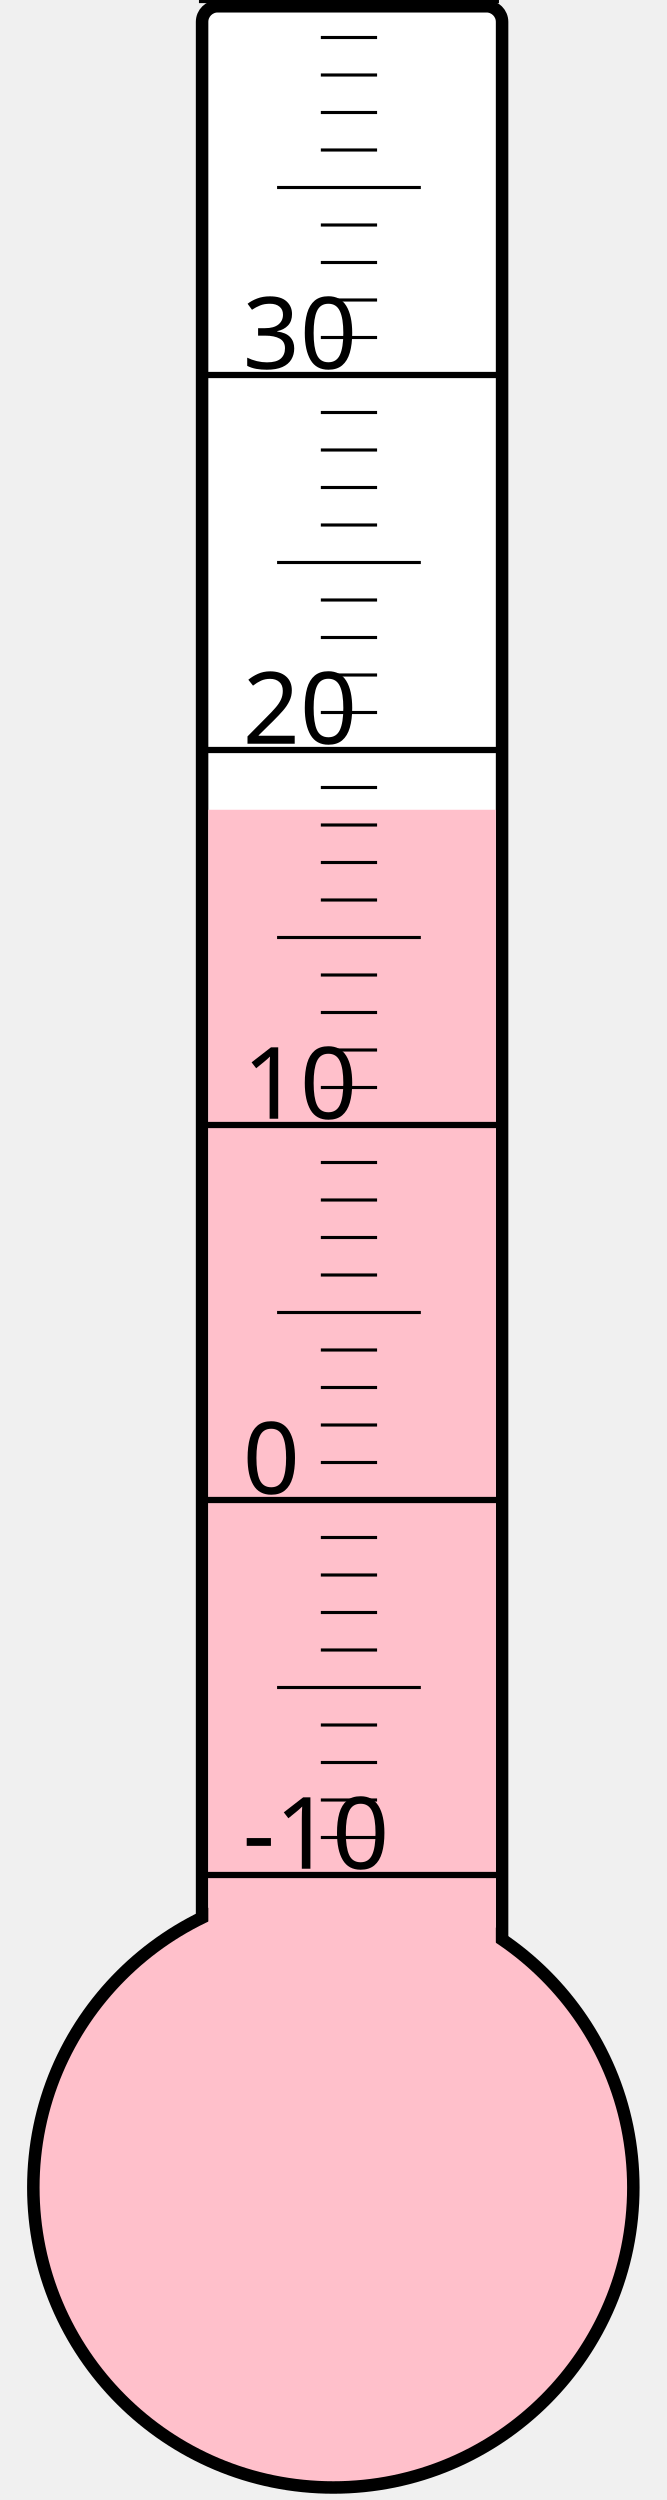
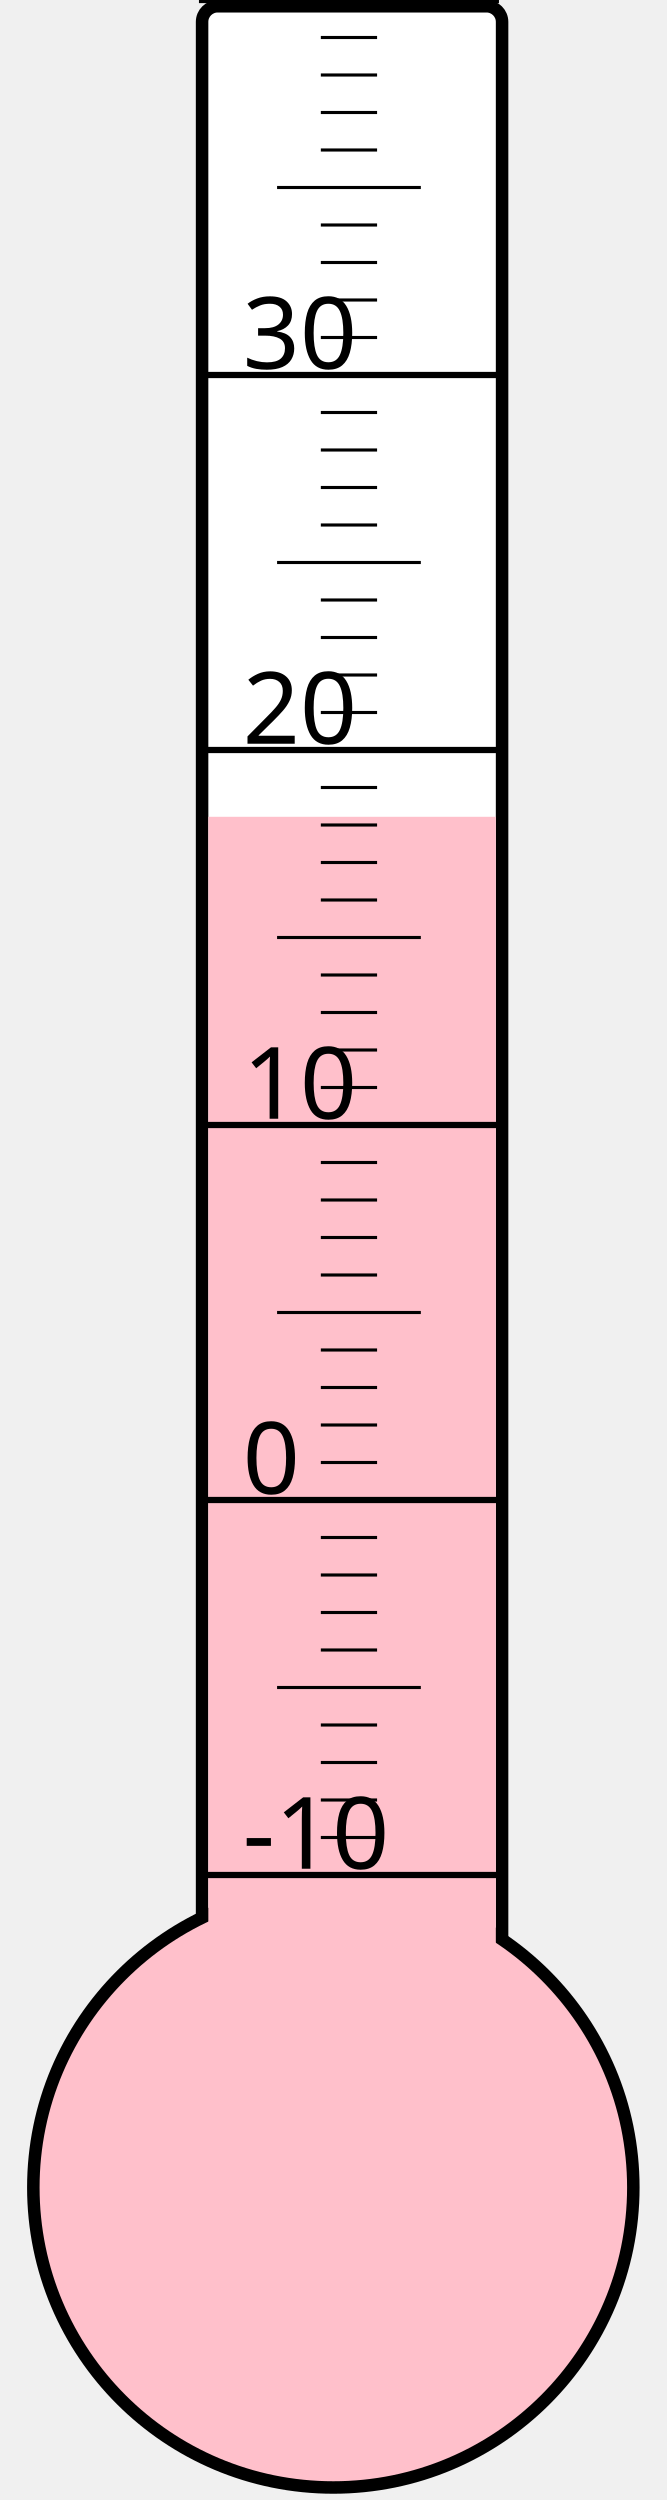
<svg xmlns="http://www.w3.org/2000/svg" width="40px" height="150px" viewBox="0 0 200 800">
  <rect width="200" height="800" x="0" y="0" style="fill: #ffffeb; fill-opacity: 0;" />
  <rect width="96" height="680" x="58" y="2" rx="5" ry="5" style="fill: white; fill-opacity: 1; stroke: black; stroke-width: 4;" />
  <circle cx="100" cy="700" r="96" style="fill: pink; stroke: black; stroke-width: 4;" />
-   <rect width="92" height="440.875" x="60" y="259.125" style="fill: pink; fill-opacity: 1; stroke-width: 0;" />
+   <rect width="92" height="438.625" x="60" y="261.375" style="fill: pink; fill-opacity: 1; stroke-width: 0;" />
  <text x="71" y="598" style="font-family: sans-serif; font-size: 24pt;">-10</text>
  <text x="71" y="478" style="font-family: sans-serif; font-size: 24pt;">0</text>
  <text x="71" y="358" style="font-family: sans-serif; font-size: 24pt;">10</text>
  <text x="71" y="238" style="font-family: sans-serif; font-size: 24pt;">20</text>
  <text x="71" y="118" style="font-family: sans-serif; font-size: 24pt;">30</text>
  <g style="stroke: black;">
    <line x1="57" y1="600" x2="153" y2="600" style="stroke-width: 2;" />
    <line x1="96" y1="588" x2="114" y2="588" style="stroke-width: 1;" />
    <line x1="96" y1="576" x2="114" y2="576" style="stroke-width: 1;" />
    <line x1="96" y1="564" x2="114" y2="564" style="stroke-width: 1;" />
    <line x1="96" y1="552" x2="114" y2="552" style="stroke-width: 1;" />
    <line x1="82" y1="540" x2="128" y2="540" style="stroke-width: 1;" />
    <line x1="96" y1="528" x2="114" y2="528" style="stroke-width: 1;" />
    <line x1="96" y1="516" x2="114" y2="516" style="stroke-width: 1;" />
    <line x1="96" y1="504" x2="114" y2="504" style="stroke-width: 1;" />
    <line x1="96" y1="492" x2="114" y2="492" style="stroke-width: 1;" />
    <line x1="57" y1="480" x2="153" y2="480" style="stroke-width: 2;" />
    <line x1="96" y1="468" x2="114" y2="468" style="stroke-width: 1;" />
    <line x1="96" y1="456" x2="114" y2="456" style="stroke-width: 1;" />
    <line x1="96" y1="444" x2="114" y2="444" style="stroke-width: 1;" />
    <line x1="96" y1="432" x2="114" y2="432" style="stroke-width: 1;" />
    <line x1="82" y1="420" x2="128" y2="420" style="stroke-width: 1;" />
    <line x1="96" y1="408" x2="114" y2="408" style="stroke-width: 1;" />
    <line x1="96" y1="396" x2="114" y2="396" style="stroke-width: 1;" />
    <line x1="96" y1="384" x2="114" y2="384" style="stroke-width: 1;" />
    <line x1="96" y1="372" x2="114" y2="372" style="stroke-width: 1;" />
    <line x1="57" y1="360" x2="153" y2="360" style="stroke-width: 2;" />
    <line x1="96" y1="348" x2="114" y2="348" style="stroke-width: 1;" />
    <line x1="96" y1="336" x2="114" y2="336" style="stroke-width: 1;" />
    <line x1="96" y1="324" x2="114" y2="324" style="stroke-width: 1;" />
    <line x1="96" y1="312" x2="114" y2="312" style="stroke-width: 1;" />
    <line x1="82" y1="300" x2="128" y2="300" style="stroke-width: 1;" />
    <line x1="96" y1="288" x2="114" y2="288" style="stroke-width: 1;" />
    <line x1="96" y1="276" x2="114" y2="276" style="stroke-width: 1;" />
    <line x1="96" y1="264" x2="114" y2="264" style="stroke-width: 1;" />
    <line x1="96" y1="252" x2="114" y2="252" style="stroke-width: 1;" />
    <line x1="57" y1="240" x2="153" y2="240" style="stroke-width: 2;" />
    <line x1="96" y1="228" x2="114" y2="228" style="stroke-width: 1;" />
    <line x1="96" y1="216" x2="114" y2="216" style="stroke-width: 1;" />
    <line x1="96" y1="204" x2="114" y2="204" style="stroke-width: 1;" />
    <line x1="96" y1="192" x2="114" y2="192" style="stroke-width: 1;" />
    <line x1="82" y1="180" x2="128" y2="180" style="stroke-width: 1;" />
    <line x1="96" y1="168" x2="114" y2="168" style="stroke-width: 1;" />
    <line x1="96" y1="156" x2="114" y2="156" style="stroke-width: 1;" />
    <line x1="96" y1="144" x2="114" y2="144" style="stroke-width: 1;" />
    <line x1="96" y1="132" x2="114" y2="132" style="stroke-width: 1;" />
    <line x1="57" y1="120" x2="153" y2="120" style="stroke-width: 2;" />
    <line x1="96" y1="108" x2="114" y2="108" style="stroke-width: 1;" />
    <line x1="96" y1="96" x2="114" y2="96" style="stroke-width: 1;" />
    <line x1="96" y1="84" x2="114" y2="84" style="stroke-width: 1;" />
    <line x1="96" y1="72" x2="114" y2="72" style="stroke-width: 1;" />
    <line x1="82" y1="60" x2="128" y2="60" style="stroke-width: 1;" />
    <line x1="96" y1="48" x2="114" y2="48" style="stroke-width: 1;" />
    <line x1="96" y1="36" x2="114" y2="36" style="stroke-width: 1;" />
    <line x1="96" y1="24" x2="114" y2="24" style="stroke-width: 1;" />
    <line x1="96" y1="12" x2="114" y2="12" style="stroke-width: 1;" />
    <line x1="57" y1="0" x2="153" y2="0" style="stroke-width: 2;" />
  </g>
</svg>
